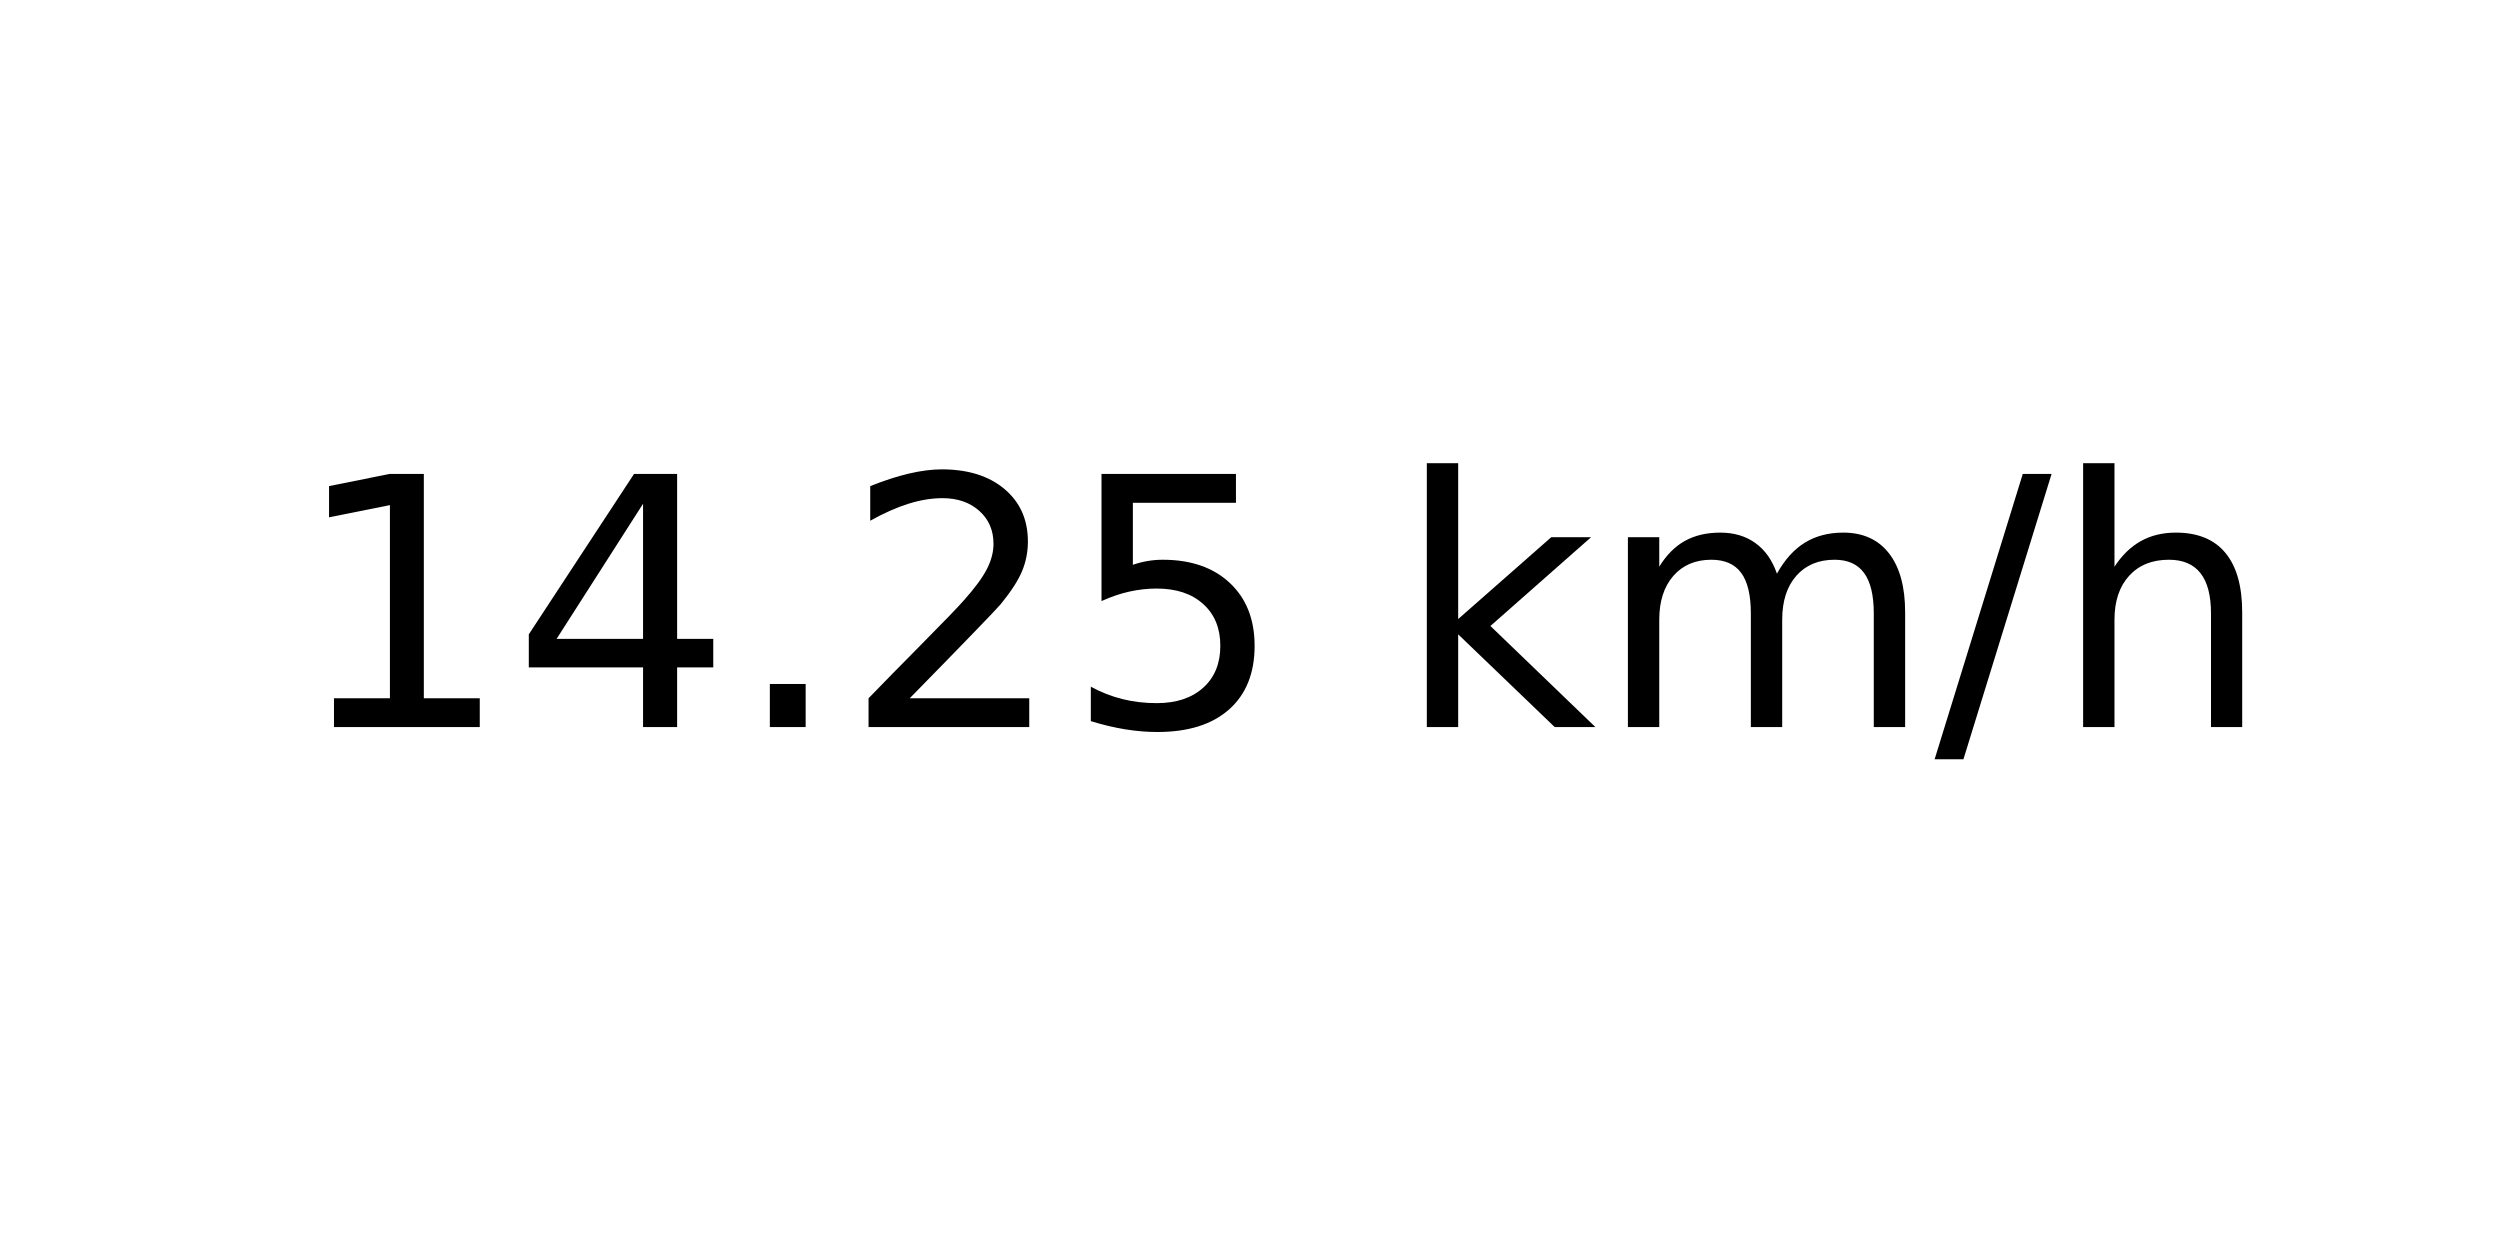
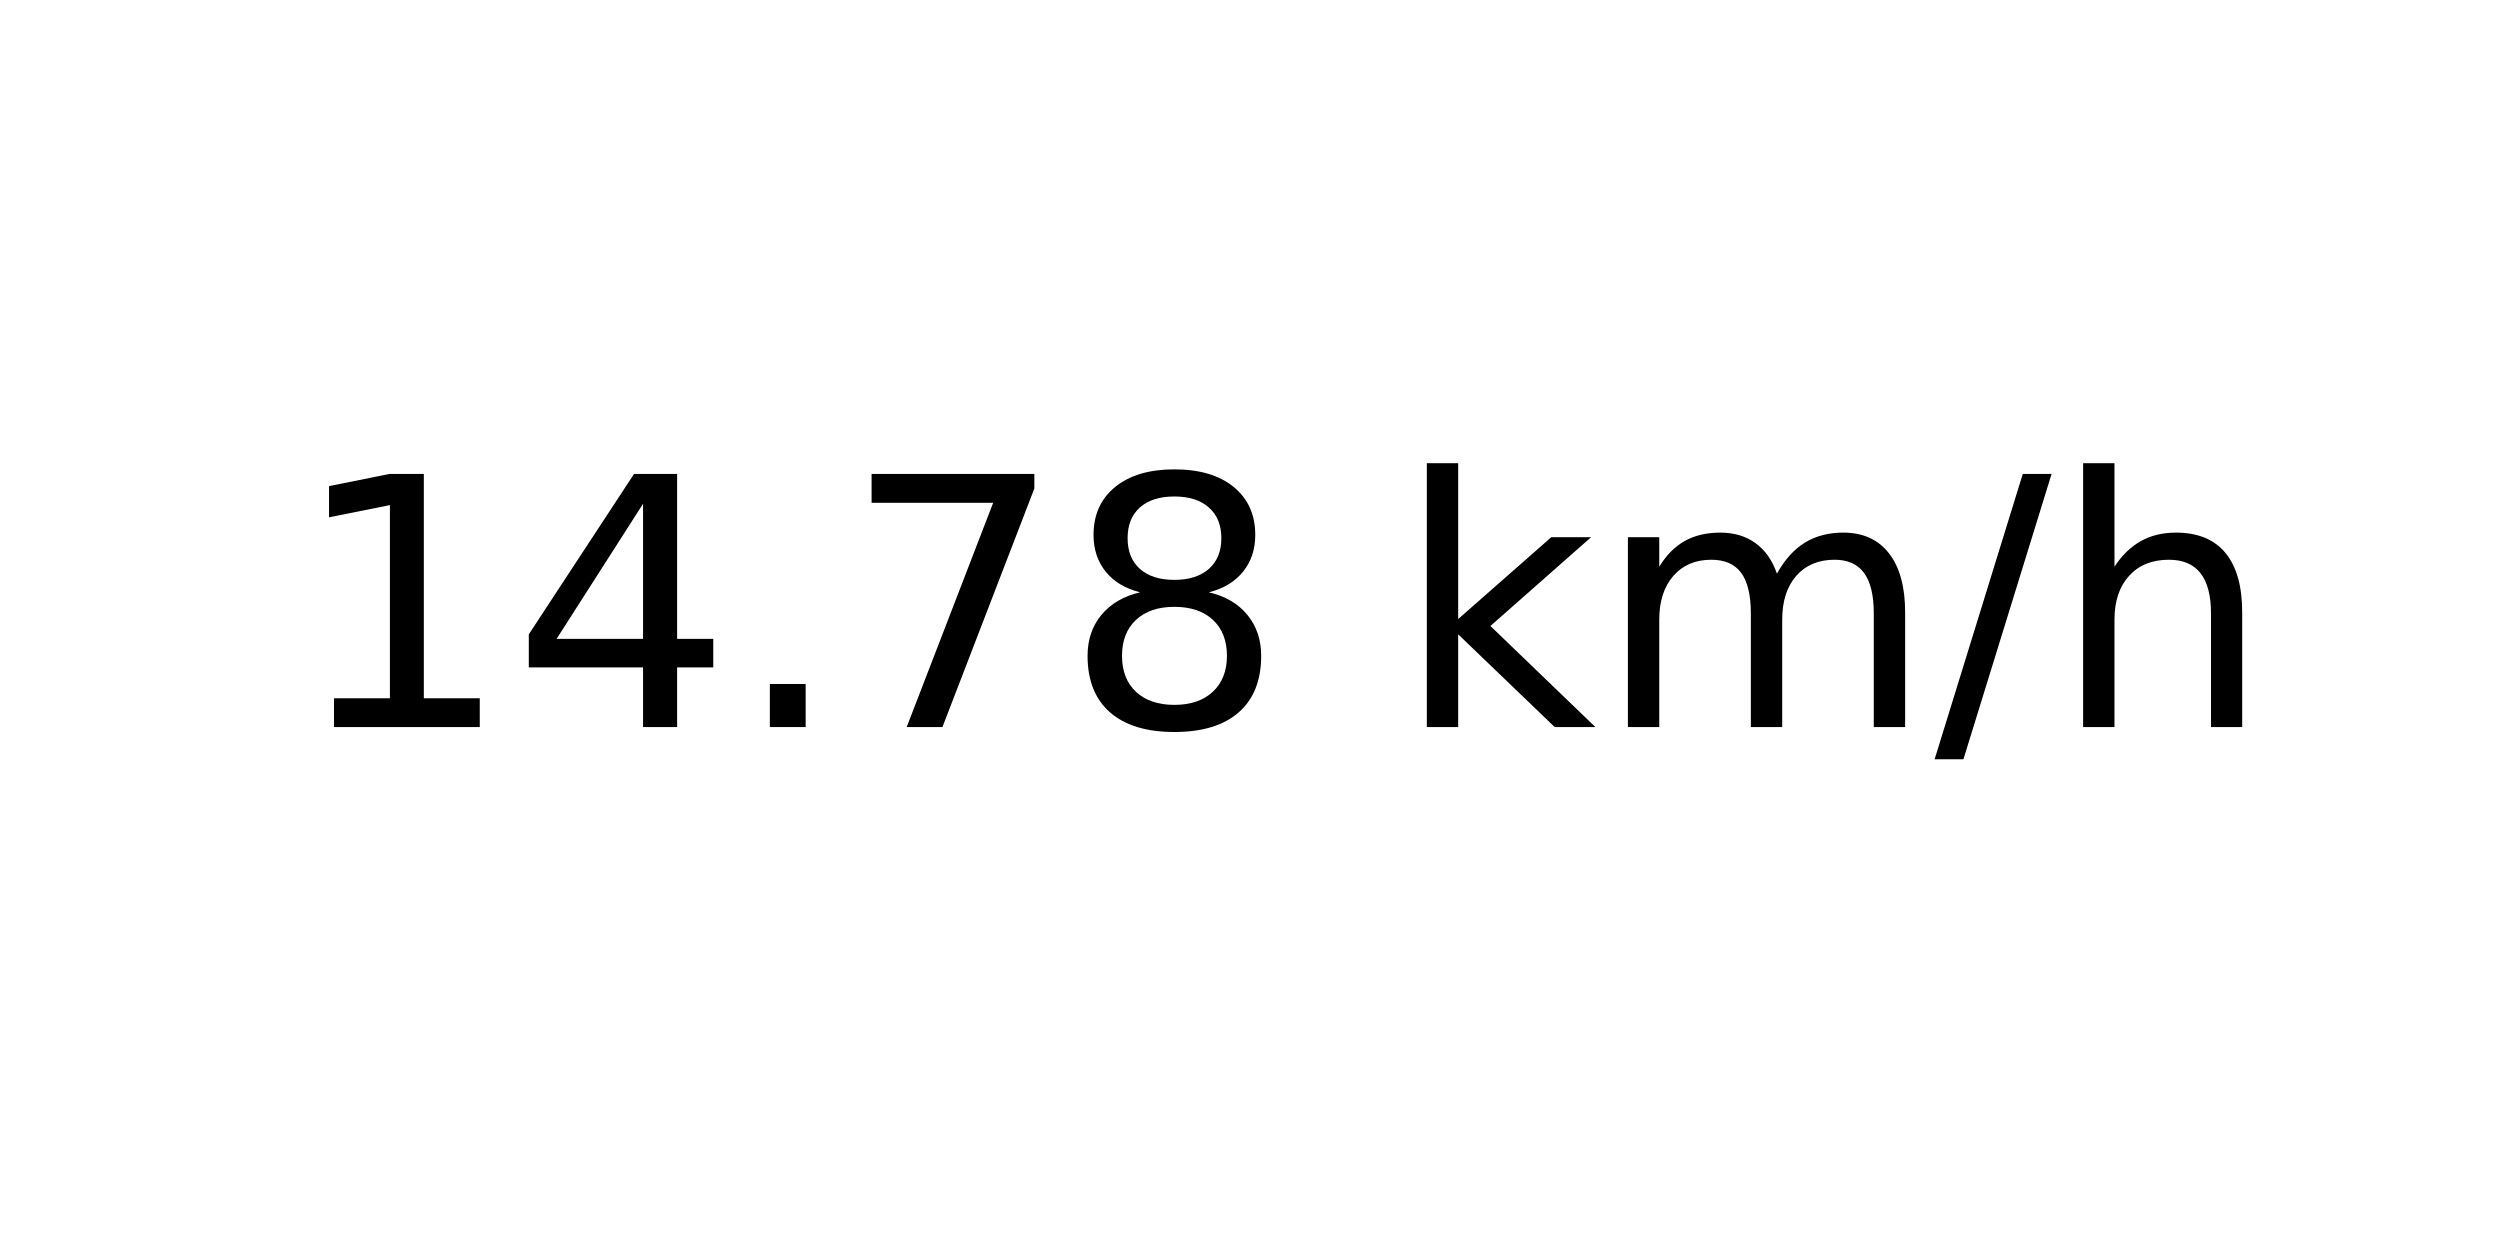
<svg xmlns="http://www.w3.org/2000/svg" xmlns:xlink="http://www.w3.org/1999/xlink" width="72pt" height="36pt" viewBox="0 0 72 36" version="1.1">
  <defs>
    <style type="text/css">*{stroke-linejoin: round; stroke-linecap: butt}</style>
  </defs>
  <g id="figure_1">
    <g id="axes_1">
      <g id="text_1">
        <g transform="translate(8.378125 20.93937) scale(0.1 -0.1)">
          <defs>
            <path id="DejaVuSans-31" d="M 794 531  L 1825 531  L 1825 4091  L 703 3866  L 703 4441  L 1819 4666  L 2450 4666  L 2450 531  L 3481 531  L 3481 0  L 794 0  L 794 531  z " transform="scale(0.015625)" />
            <path id="DejaVuSans-34" d="M 2419 4116  L 825 1625  L 2419 1625  L 2419 4116  z M 2253 4666  L 3047 4666  L 3047 1625  L 3713 1625  L 3713 1100  L 3047 1100  L 3047 0  L 2419 0  L 2419 1100  L 313 1100  L 313 1709  L 2253 4666  z " transform="scale(0.015625)" />
            <path id="DejaVuSans-2e" d="M 684 794  L 1344 794  L 1344 0  L 684 0  L 684 794  z " transform="scale(0.015625)" />
-             <path id="DejaVuSans-32" d="M 1228 531  L 3431 531  L 3431 0  L 469 0  L 469 531  Q 828 903 1448 1529  Q 2069 2156 2228 2338  Q 2531 2678 2651 2914  Q 2772 3150 2772 3378  Q 2772 3750 2511 3984  Q 2250 4219 1831 4219  Q 1534 4219 1204 4116  Q 875 4013 500 3803  L 500 4441  Q 881 4594 1212 4672  Q 1544 4750 1819 4750  Q 2544 4750 2975 4387  Q 3406 4025 3406 3419  Q 3406 3131 3298 2873  Q 3191 2616 2906 2266  Q 2828 2175 2409 1742  Q 1991 1309 1228 531  z " transform="scale(0.015625)" />
-             <path id="DejaVuSans-35" d="M 691 4666  L 3169 4666  L 3169 4134  L 1269 4134  L 1269 2991  Q 1406 3038 1543 3061  Q 1681 3084 1819 3084  Q 2600 3084 3056 2656  Q 3513 2228 3513 1497  Q 3513 744 3044 326  Q 2575 -91 1722 -91  Q 1428 -91 1123 -41  Q 819 9 494 109  L 494 744  Q 775 591 1075 516  Q 1375 441 1709 441  Q 2250 441 2565 725  Q 2881 1009 2881 1497  Q 2881 1984 2565 2268  Q 2250 2553 1709 2553  Q 1456 2553 1204 2497  Q 953 2441 691 2322  L 691 4666  z " transform="scale(0.015625)" />
+             <path id="DejaVuSans-37" d="M 525 4666  L 3525 4666  L 3525 4397  L 1831 0  L 1172 0  L 2766 4134  L 525 4134  L 525 4666  z " transform="scale(0.015625)" />
+             <path id="DejaVuSans-38" d="M 2034 2216  Q 1584 2216 1326 1975  Q 1069 1734 1069 1313  Q 1069 891 1326 650  Q 1584 409 2034 409  Q 2484 409 2743 651  Q 3003 894 3003 1313  Q 3003 1734 2745 1975  Q 2488 2216 2034 2216  z M 1403 2484  Q 997 2584 770 2862  Q 544 3141 544 3541  Q 544 4100 942 4425  Q 1341 4750 2034 4750  Q 2731 4750 3128 4425  Q 3525 4100 3525 3541  Q 3525 3141 3298 2862  Q 3072 2584 2669 2484  Q 3125 2378 3379 2068  Q 3634 1759 3634 1313  Q 3634 634 3220 271  Q 2806 -91 2034 -91  Q 1263 -91 848 271  Q 434 634 434 1313  Q 434 1759 690 2068  Q 947 2378 1403 2484  z M 1172 3481  Q 1172 3119 1398 2916  Q 1625 2713 2034 2713  Q 2441 2713 2670 2916  Q 2900 3119 2900 3481  Q 2900 3844 2670 4047  Q 2441 4250 2034 4250  Q 1625 4250 1398 4047  Q 1172 3844 1172 3481  z " transform="scale(0.015625)" />
            <path id="DejaVuSans-20" transform="scale(0.015625)" />
            <path id="DejaVuSans-6b" d="M 581 4863  L 1159 4863  L 1159 1991  L 2875 3500  L 3609 3500  L 1753 1863  L 3688 0  L 2938 0  L 1159 1709  L 1159 0  L 581 0  L 581 4863  z " transform="scale(0.015625)" />
            <path id="DejaVuSans-6d" d="M 3328 2828  Q 3544 3216 3844 3400  Q 4144 3584 4550 3584  Q 5097 3584 5394 3201  Q 5691 2819 5691 2113  L 5691 0  L 5113 0  L 5113 2094  Q 5113 2597 4934 2840  Q 4756 3084 4391 3084  Q 3944 3084 3684 2787  Q 3425 2491 3425 1978  L 3425 0  L 2847 0  L 2847 2094  Q 2847 2600 2669 2842  Q 2491 3084 2119 3084  Q 1678 3084 1418 2786  Q 1159 2488 1159 1978  L 1159 0  L 581 0  L 581 3500  L 1159 3500  L 1159 2956  Q 1356 3278 1631 3431  Q 1906 3584 2284 3584  Q 2666 3584 2933 3390  Q 3200 3197 3328 2828  z " transform="scale(0.015625)" />
            <path id="DejaVuSans-2f" d="M 1625 4666  L 2156 4666  L 531 -594  L 0 -594  L 1625 4666  z " transform="scale(0.015625)" />
            <path id="DejaVuSans-68" d="M 3513 2113  L 3513 0  L 2938 0  L 2938 2094  Q 2938 2591 2744 2837  Q 2550 3084 2163 3084  Q 1697 3084 1428 2787  Q 1159 2491 1159 1978  L 1159 0  L 581 0  L 581 4863  L 1159 4863  L 1159 2956  Q 1366 3272 1645 3428  Q 1925 3584 2291 3584  Q 2894 3584 3203 3211  Q 3513 2838 3513 2113  z " transform="scale(0.015625)" />
          </defs>
          <use xlink:href="#DejaVuSans-31" />
          <use xlink:href="#DejaVuSans-34" x="63.623" />
          <use xlink:href="#DejaVuSans-2e" x="127.246" />
-           <use xlink:href="#DejaVuSans-32" x="159.033" />
-           <use xlink:href="#DejaVuSans-35" x="222.656" />
+           <use xlink:href="#DejaVuSans-37" x="159.033" />
+           <use xlink:href="#DejaVuSans-38" x="222.656" />
          <use xlink:href="#DejaVuSans-20" x="286.279" />
          <use xlink:href="#DejaVuSans-6b" x="318.066" />
          <use xlink:href="#DejaVuSans-6d" x="375.977" />
          <use xlink:href="#DejaVuSans-2f" x="473.389" />
          <use xlink:href="#DejaVuSans-68" x="507.08" />
        </g>
      </g>
    </g>
  </g>
</svg>
